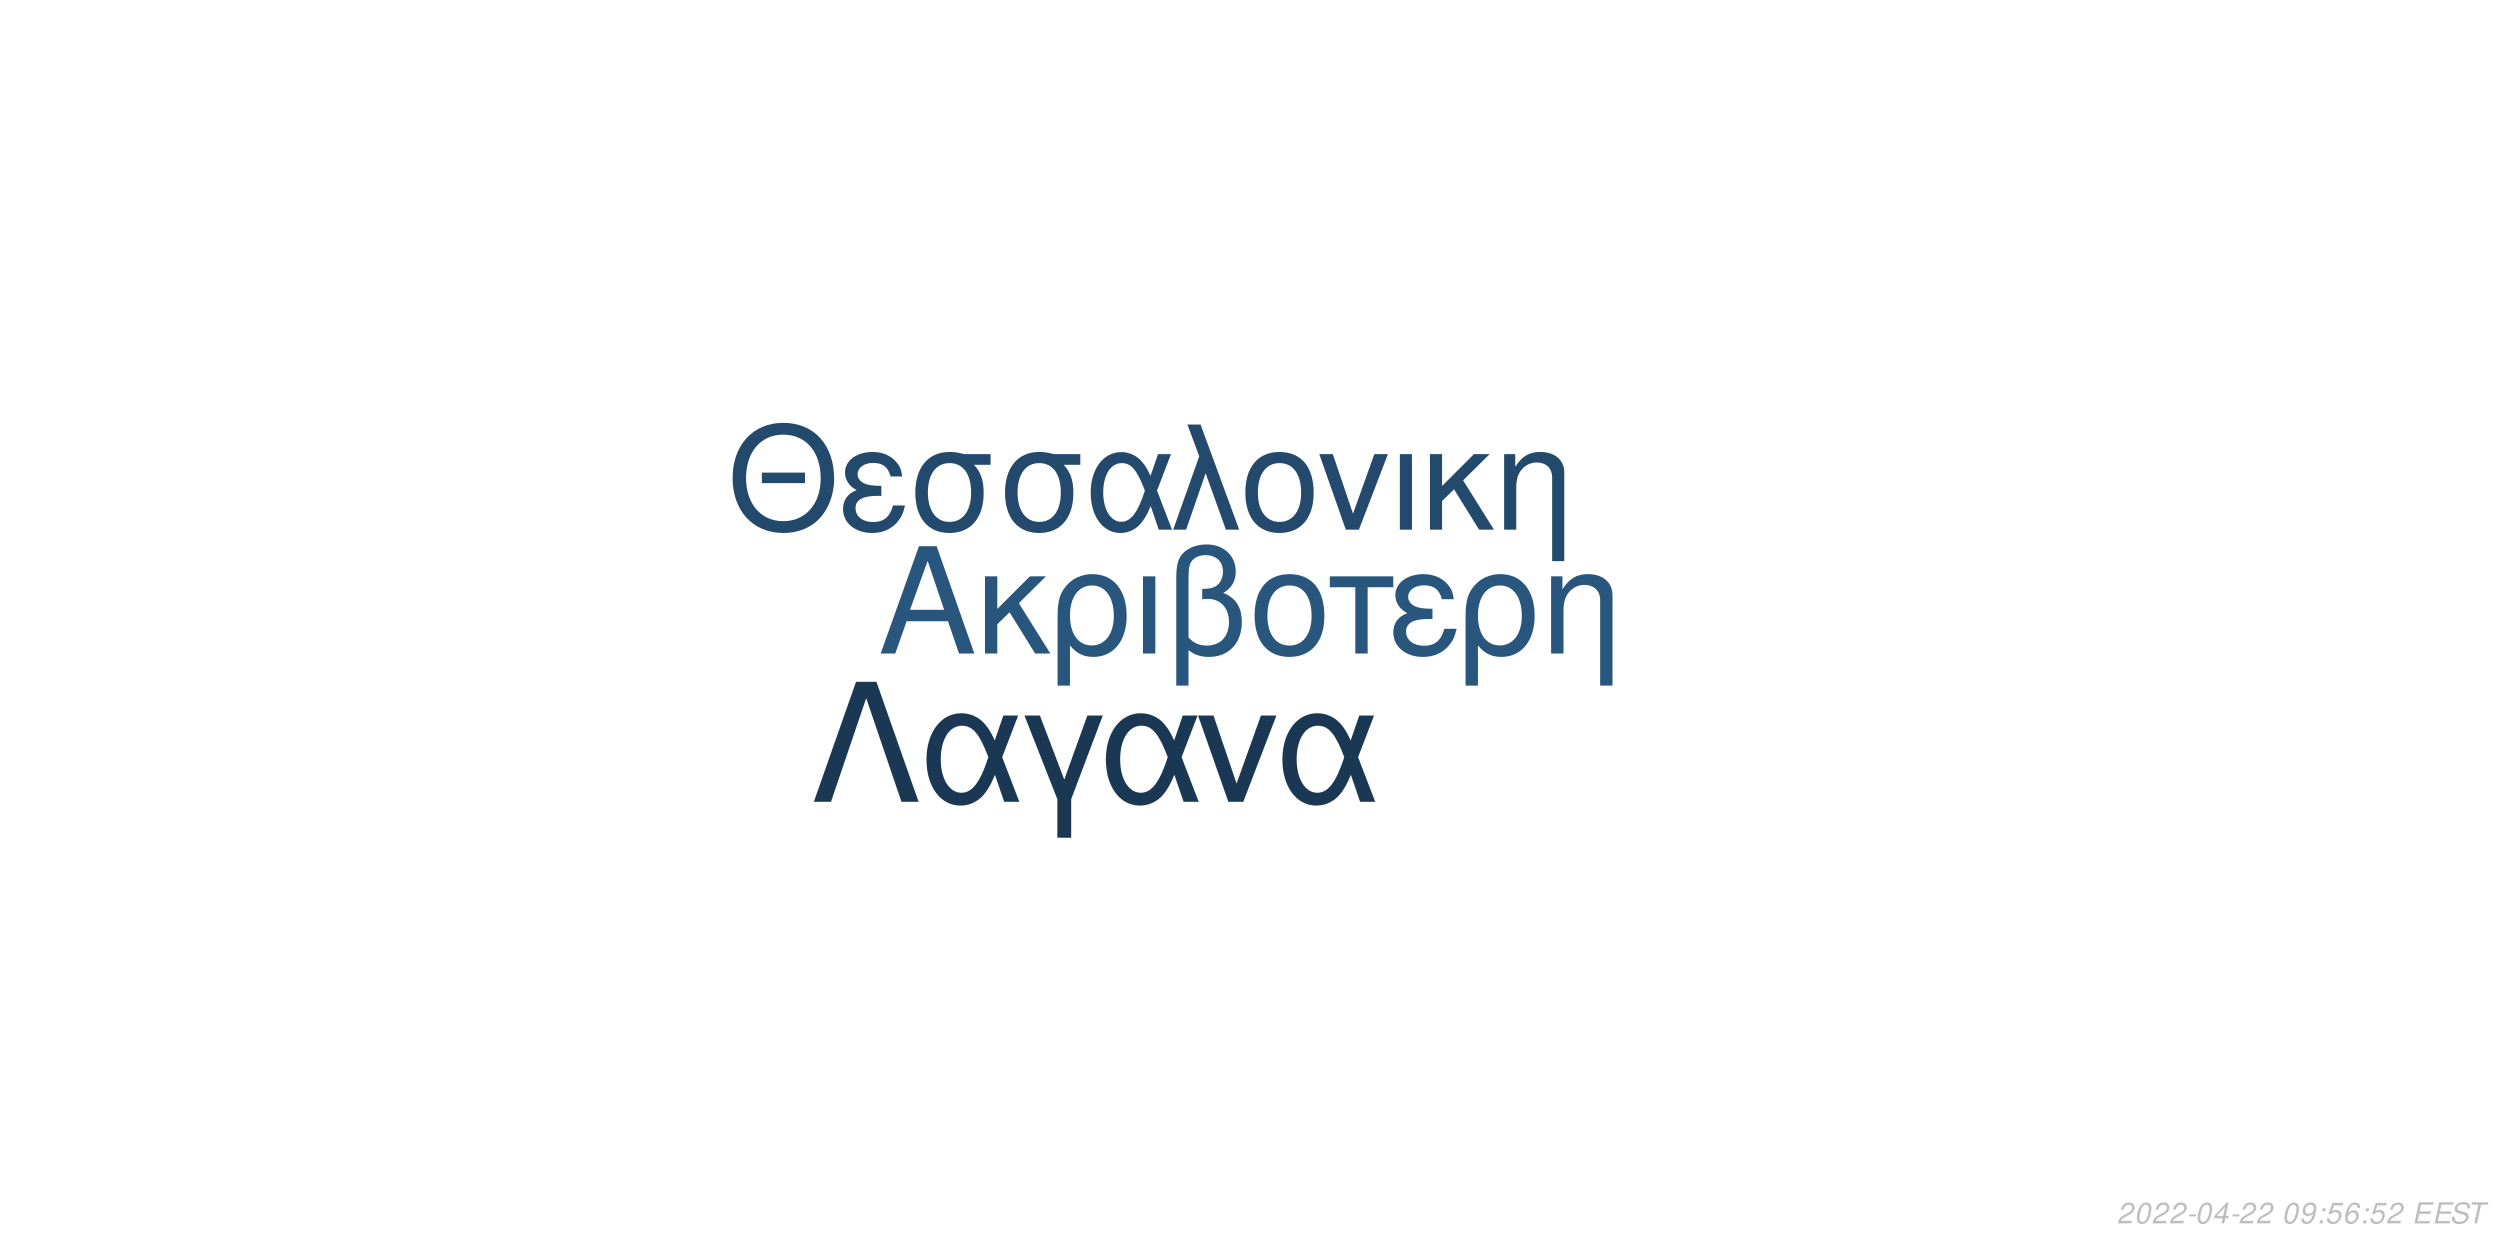
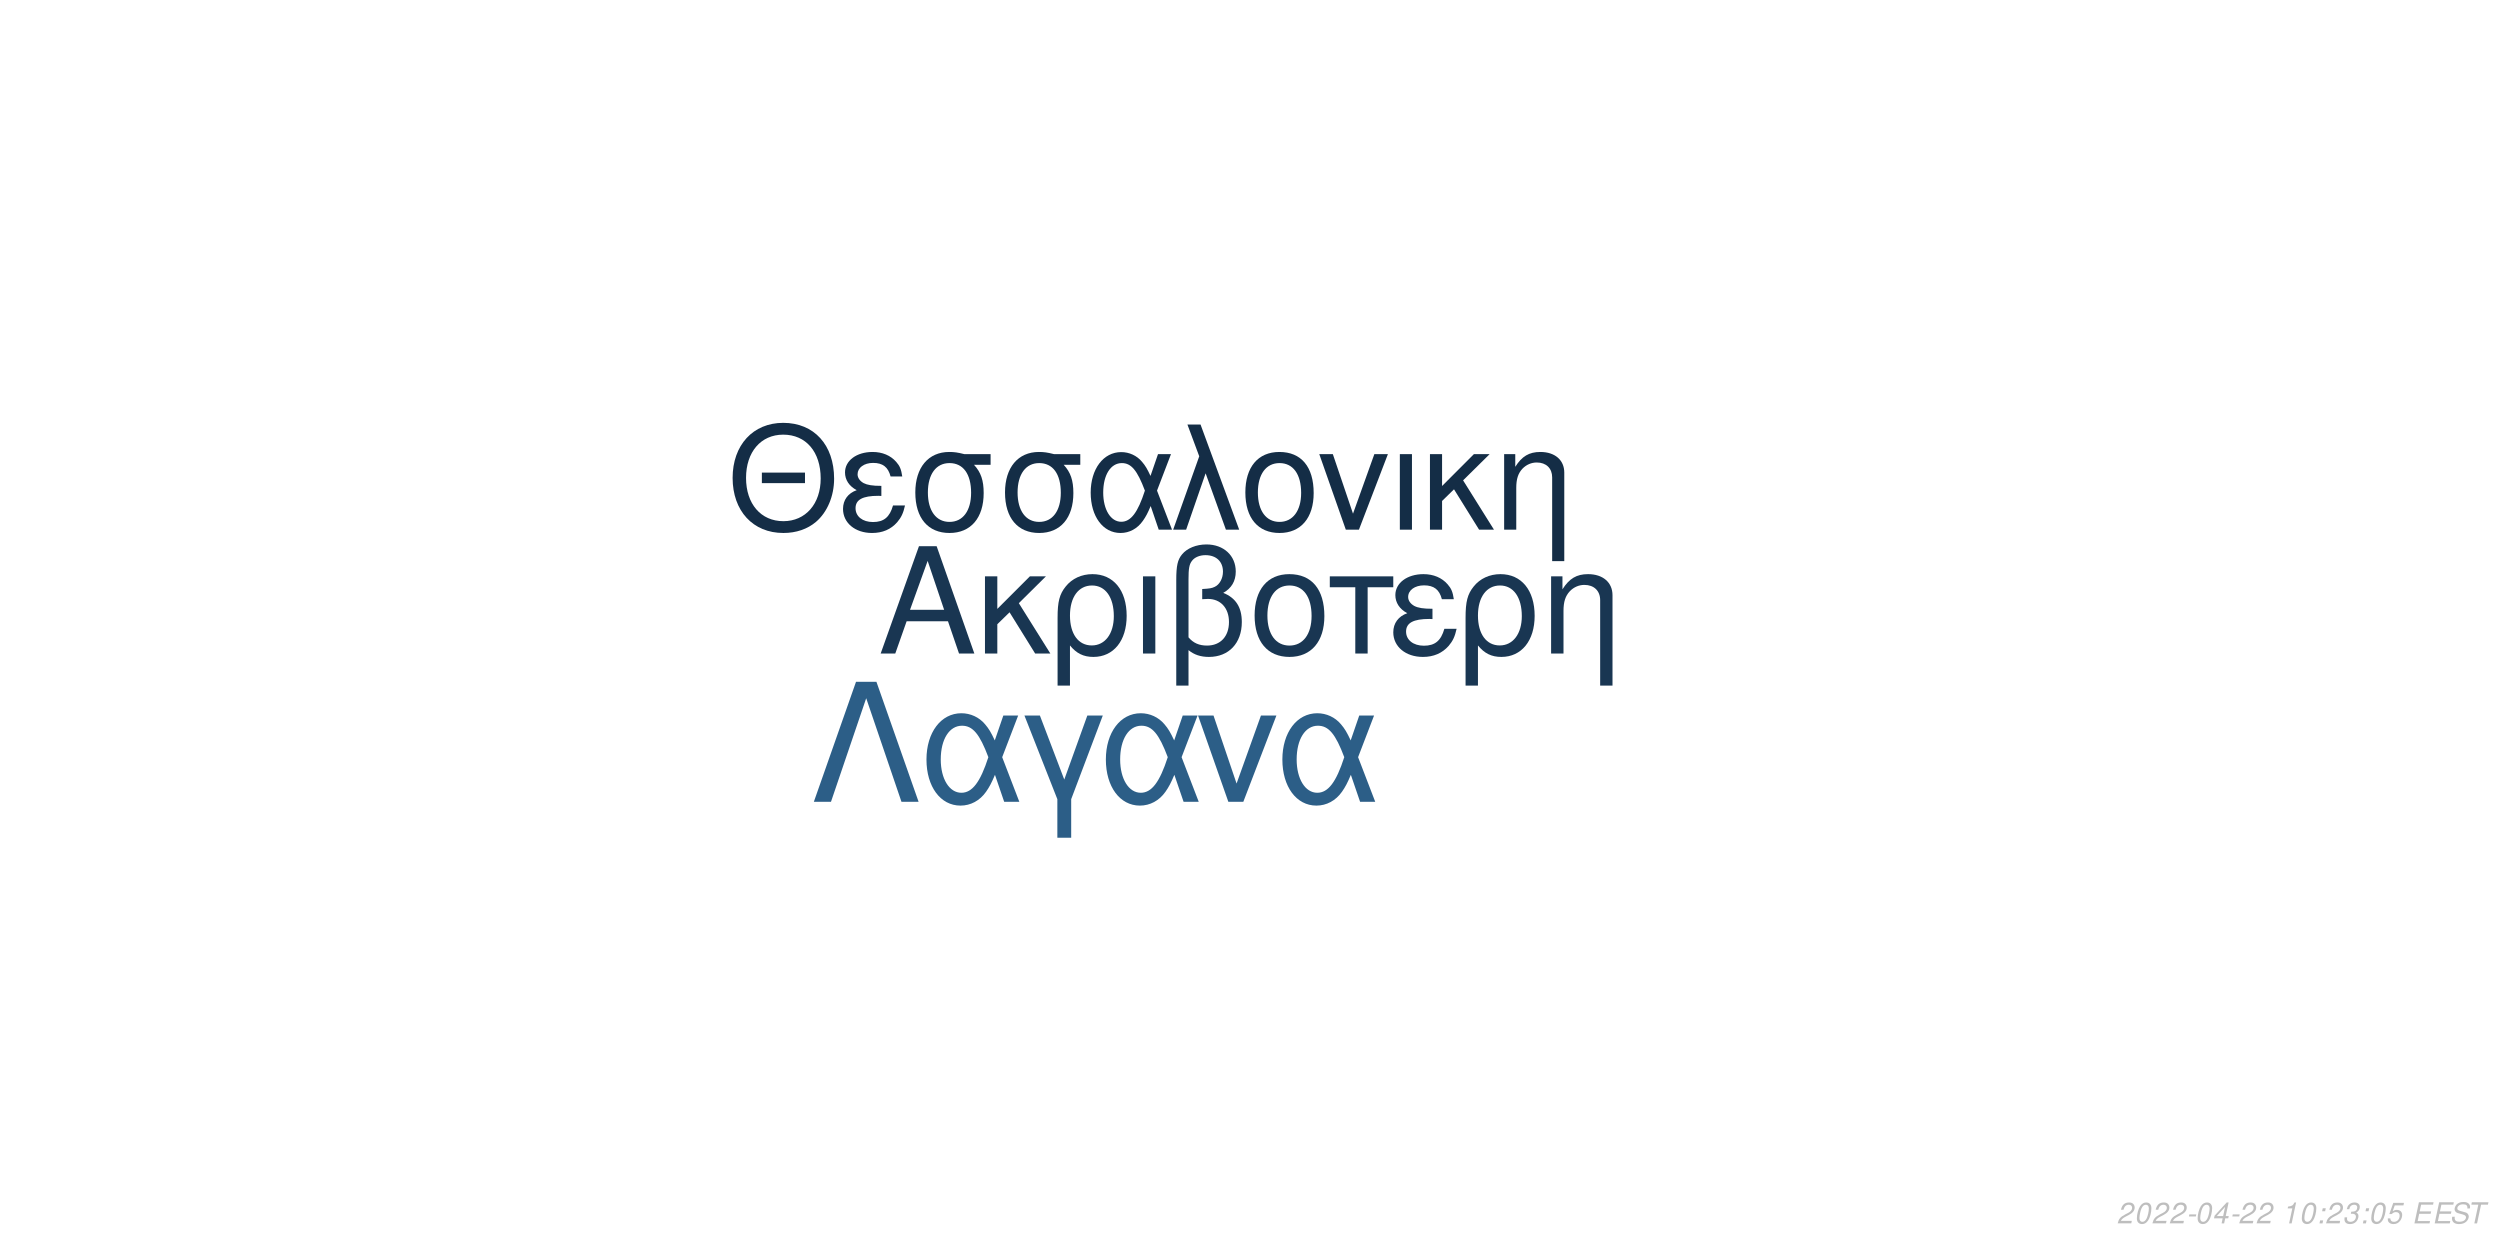
<svg xmlns="http://www.w3.org/2000/svg" xmlns:xlink="http://www.w3.org/1999/xlink" width="864pt" height="432pt" viewBox="0 0 864 432" version="1.1">
  <defs>
    <g>
      <symbol overflow="visible" id="glyph0-0">
        <path style="stroke:none;" d="" />
      </symbol>
      <symbol overflow="visible" id="glyph0-1">
        <path style="stroke:none;" d="M 24.125 -11.141 L 27.938 0 L 33.234 0 L 20.203 -37.094 L 14.094 -37.094 L 0.859 0 L 5.906 0 L 9.828 -11.141 Z M 22.797 -15.109 L 11 -15.109 L 17.094 -32.016 Z M 22.797 -15.109 " />
      </symbol>
      <symbol overflow="visible" id="glyph0-2">
        <path style="stroke:none;" d="M 7.172 -15.422 L 7.172 -26.672 L 2.906 -26.672 L 2.906 0 L 7.172 0 L 7.172 -10.125 L 11.406 -14.25 L 20.25 0 L 25.5 0 L 14.609 -17.406 L 23.969 -26.672 L 18.422 -26.672 Z M 7.172 -15.422 " />
      </symbol>
      <symbol overflow="visible" id="glyph0-3">
        <path style="stroke:none;" d="M 3 11.094 L 7.281 11.094 L 7.281 -2.797 C 9.516 -0.047 11.953 1.172 15.375 1.172 C 22.344 1.172 26.875 -4.422 26.875 -13.031 C 26.875 -21.891 22.297 -27.438 15.062 -27.438 C 11.297 -27.438 7.984 -25.906 5.797 -23.156 C 3.672 -20.516 3 -17.969 3 -12.359 Z M 14.906 -23.516 C 19.547 -23.516 22.438 -19.438 22.438 -12.922 C 22.438 -6.812 19.391 -2.797 14.812 -2.797 C 10.172 -2.797 7.281 -6.766 7.281 -13.125 C 7.281 -19.484 10.234 -23.516 14.906 -23.516 Z M 14.906 -23.516 " />
      </symbol>
      <symbol overflow="visible" id="glyph0-4">
        <path style="stroke:none;" d="M 3.516 0 L 7.781 0 L 7.781 -26.672 L 3.516 -26.672 Z M 3.516 0 " />
      </symbol>
      <symbol overflow="visible" id="glyph0-5">
        <path style="stroke:none;" d="M 4.016 11.094 L 8.25 11.094 L 8.25 -1.172 C 10.172 0.406 12.422 1.172 15.312 1.172 C 22.188 1.172 26.672 -3.609 26.672 -10.891 C 26.672 -15.984 24.578 -19.234 20.25 -20.969 C 23.109 -22.547 24.578 -25.031 24.578 -28.344 C 24.578 -33.844 20.406 -37.703 14.453 -37.703 C 10.938 -37.703 7.734 -36.391 6 -34.25 C 4.484 -32.422 4.016 -30.328 4.016 -25.391 Z M 8.25 -25.656 C 8.25 -29.359 8.5 -30.844 9.469 -32.062 C 10.375 -33.281 12.156 -34 14.094 -34 C 17.812 -34 20.156 -31.812 20.156 -28.297 C 20.156 -25.953 18.984 -23.812 17.297 -23.047 C 16.281 -22.547 15.469 -22.438 12.984 -22.297 L 12.984 -18.781 C 13.734 -18.828 14.344 -18.875 14.969 -18.875 C 19.344 -18.875 22.234 -15.719 22.234 -10.891 C 22.234 -5.906 19.281 -2.75 14.656 -2.75 C 11.953 -2.75 9.922 -3.609 8.25 -5.594 Z M 8.25 -25.656 " />
      </symbol>
      <symbol overflow="visible" id="glyph0-6">
        <path style="stroke:none;" d="M 14.094 -27.438 C 6.562 -27.438 2.094 -22.094 2.094 -13.125 C 2.094 -4.125 6.562 1.172 14.141 1.172 C 21.672 1.172 26.203 -4.172 26.203 -12.922 C 26.203 -22.188 21.828 -27.438 14.094 -27.438 Z M 14.141 -23.516 C 18.938 -23.516 21.781 -19.594 21.781 -12.984 C 21.781 -6.672 18.828 -2.75 14.141 -2.75 C 9.422 -2.75 6.516 -6.672 6.516 -13.125 C 6.516 -19.594 9.422 -23.516 14.141 -23.516 Z M 14.141 -23.516 " />
      </symbol>
      <symbol overflow="visible" id="glyph0-7">
        <path style="stroke:none;" d="M 7.891 0 L 12.156 0 L 12.156 -22.906 L 21.016 -22.906 L 21.016 -26.672 L -0.922 -26.672 L -0.922 -22.906 L 7.891 -22.906 Z M 7.891 0 " />
      </symbol>
      <symbol overflow="visible" id="glyph0-8">
        <path style="stroke:none;" d="M 14.562 -15.469 C 11.344 -15.469 9.562 -15.781 8.297 -16.438 C 6.922 -17.203 6.156 -18.328 6.156 -19.547 C 6.156 -21.891 8.453 -23.562 11.656 -23.562 C 15.062 -23.562 16.953 -22.094 17.812 -18.781 L 21.938 -18.781 C 21.578 -21.266 21.062 -22.5 19.797 -23.922 C 17.812 -26.203 14.906 -27.438 11.453 -27.438 C 5.797 -27.438 1.734 -24.375 1.734 -20.203 C 1.734 -17.609 3.156 -15.375 5.859 -13.938 C 2.797 -12.875 1.016 -10.484 1.016 -7.328 C 1.016 -2.391 5.297 1.172 11.25 1.172 C 14.969 1.172 17.906 -0.109 20.156 -2.641 C 21.578 -4.328 22.297 -5.797 22.906 -8.547 L 18.672 -8.547 C 17.5 -4.422 15.422 -2.703 11.609 -2.703 C 7.938 -2.703 5.438 -4.688 5.438 -7.578 C 5.438 -10.578 7.938 -11.953 13.484 -11.953 C 13.641 -11.953 14.094 -11.953 14.562 -11.906 Z M 14.562 -15.469 " />
      </symbol>
      <symbol overflow="visible" id="glyph0-9">
        <path style="stroke:none;" d="M 3.562 -26.672 L 3.562 0 L 7.844 0 L 7.844 -14.703 C 7.844 -17.906 8.5 -19.891 10.031 -21.531 C 11.406 -22.953 13.188 -23.719 15.062 -23.719 C 18.375 -23.719 20.516 -21.672 20.516 -18.469 L 20.516 11.094 L 24.781 11.094 L 24.781 -20.156 C 24.781 -24.578 21.469 -27.438 16.328 -27.438 C 12.359 -27.438 9.828 -25.906 7.484 -22.188 L 7.484 -26.672 Z M 3.562 -26.672 " />
      </symbol>
      <symbol overflow="visible" id="glyph1-0">
        <path style="stroke:none;" d="" />
      </symbol>
      <symbol overflow="visible" id="glyph1-1">
        <path style="stroke:none;" d="M 26.859 -19.734 L 11.953 -19.734 L 11.953 -16.094 L 26.859 -16.094 Z M 19.328 -36.922 C 8.922 -36.922 1.844 -29.25 1.844 -17.891 C 1.844 -6.484 8.875 1.141 19.391 1.141 C 23.812 1.141 27.703 -0.203 30.641 -2.688 C 34.578 -6.031 36.922 -11.656 36.922 -17.594 C 36.922 -29.297 30 -36.922 19.328 -36.922 Z M 19.328 -32.844 C 27.203 -32.844 32.281 -26.906 32.281 -17.688 C 32.281 -8.922 27.062 -2.938 19.391 -2.938 C 11.609 -2.938 6.484 -8.922 6.484 -17.891 C 6.484 -26.859 11.609 -32.844 19.328 -32.844 Z M 19.328 -32.844 " />
      </symbol>
      <symbol overflow="visible" id="glyph1-2">
        <path style="stroke:none;" d="M 14.25 -15.141 C 11.109 -15.141 9.375 -15.453 8.125 -16.094 C 6.781 -16.844 6.031 -17.938 6.031 -19.141 C 6.031 -21.422 8.266 -23.078 11.406 -23.078 C 14.75 -23.078 16.594 -21.625 17.438 -18.391 L 21.469 -18.391 C 21.125 -20.828 20.625 -22.031 19.391 -23.422 C 17.438 -25.656 14.594 -26.859 11.219 -26.859 C 5.688 -26.859 1.688 -23.875 1.688 -19.781 C 1.688 -17.234 3.094 -15.047 5.734 -13.656 C 2.734 -12.609 1 -10.266 1 -7.172 C 1 -2.344 5.188 1.141 11.016 1.141 C 14.656 1.141 17.547 -0.094 19.734 -2.594 C 21.125 -4.234 21.828 -5.688 22.422 -8.375 L 18.281 -8.375 C 17.141 -4.328 15.094 -2.641 11.359 -2.641 C 7.766 -2.641 5.328 -4.578 5.328 -7.422 C 5.328 -10.359 7.766 -11.703 13.203 -11.703 C 13.359 -11.703 13.797 -11.703 14.25 -11.656 Z M 14.25 -15.141 " />
      </symbol>
      <symbol overflow="visible" id="glyph1-3">
        <path style="stroke:none;" d="M 29 -26.109 L 19.938 -26.109 C 17.594 -26.703 16.438 -26.859 14.703 -26.859 C 7.469 -26.859 2.984 -21.469 2.984 -12.859 C 2.984 -4.031 7.375 1.141 14.797 1.141 C 22.172 1.141 26.609 -4.078 26.609 -12.656 C 26.609 -17.047 25.656 -19.828 23.266 -22.422 L 29 -22.422 Z M 14.797 -23.016 C 19.531 -23.016 22.266 -19.234 22.266 -12.75 C 22.266 -6.531 19.438 -2.688 14.797 -2.688 C 10.172 -2.688 7.328 -6.531 7.328 -12.859 C 7.328 -19.188 10.172 -23.016 14.797 -23.016 Z M 14.797 -23.016 " />
      </symbol>
      <symbol overflow="visible" id="glyph1-4">
        <path style="stroke:none;" d="M 29.344 -26.109 L 24.859 -26.109 L 22.266 -18.578 C 21.125 -21.031 20.484 -22.125 19.328 -23.469 C 17.547 -25.609 14.906 -26.812 12.156 -26.812 C 5.984 -26.812 1.594 -20.984 1.594 -12.812 C 1.594 -4.578 5.828 1.141 11.906 1.141 C 14.953 1.141 17.734 -0.344 19.625 -3.047 C 20.672 -4.531 21.281 -5.688 22.328 -8.172 L 25.109 0 L 29.703 0 L 24.516 -13.5 Z M 20.328 -13.5 C 17.891 -5.922 15.453 -2.734 12.156 -2.734 C 8.516 -2.734 5.922 -6.922 5.922 -12.812 C 5.922 -18.938 8.516 -23.016 12.359 -23.016 C 15.594 -23.016 17.688 -20.531 20.328 -13.5 Z M 20.328 -13.5 " />
      </symbol>
      <symbol overflow="visible" id="glyph1-5">
        <path style="stroke:none;" d="M 1.094 0 L 5.578 0 L 12.312 -19.484 L 19.328 0 L 23.922 0 L 10.562 -36.328 L 6.031 -36.328 L 10.109 -25.359 Z M 1.094 0 " />
      </symbol>
      <symbol overflow="visible" id="glyph1-6">
        <path style="stroke:none;" d="M 13.797 -26.859 C 6.422 -26.859 2.047 -21.625 2.047 -12.859 C 2.047 -4.031 6.422 1.141 13.859 1.141 C 21.234 1.141 25.656 -4.078 25.656 -12.656 C 25.656 -21.719 21.375 -26.859 13.797 -26.859 Z M 13.859 -23.016 C 18.531 -23.016 21.328 -19.188 21.328 -12.703 C 21.328 -6.531 18.438 -2.688 13.859 -2.688 C 9.219 -2.688 6.375 -6.531 6.375 -12.859 C 6.375 -19.188 9.219 -23.016 13.859 -23.016 Z M 13.859 -23.016 " />
      </symbol>
      <symbol overflow="visible" id="glyph1-7">
        <path style="stroke:none;" d="M 14.297 0 L 24.312 -26.109 L 19.625 -26.109 L 12.25 -5.531 L 5.281 -26.109 L 0.594 -26.109 L 9.766 0 Z M 14.297 0 " />
      </symbol>
      <symbol overflow="visible" id="glyph1-8">
        <path style="stroke:none;" d="M 3.438 0 L 7.625 0 L 7.625 -26.109 L 3.438 -26.109 Z M 3.438 0 " />
      </symbol>
      <symbol overflow="visible" id="glyph1-9">
        <path style="stroke:none;" d="M 7.031 -15.094 L 7.031 -26.109 L 2.844 -26.109 L 2.844 0 L 7.031 0 L 7.031 -9.922 L 11.156 -13.953 L 19.828 0 L 24.969 0 L 14.297 -17.047 L 23.469 -26.109 L 18.031 -26.109 Z M 7.031 -15.094 " />
      </symbol>
      <symbol overflow="visible" id="glyph1-10">
        <path style="stroke:none;" d="M 3.484 -26.109 L 3.484 0 L 7.672 0 L 7.672 -14.406 C 7.672 -17.547 8.328 -19.484 9.812 -21.078 C 11.156 -22.469 12.906 -23.219 14.75 -23.219 C 17.984 -23.219 20.078 -21.234 20.078 -18.094 L 20.078 10.859 L 24.266 10.859 L 24.266 -19.734 C 24.266 -24.062 21.031 -26.859 16 -26.859 C 12.109 -26.859 9.609 -25.359 7.328 -21.719 L 7.328 -26.109 Z M 3.484 -26.109 " />
      </symbol>
      <symbol overflow="visible" id="glyph2-0">
        <path style="stroke:none;" d="" />
      </symbol>
      <symbol overflow="visible" id="glyph2-1">
        <path style="stroke:none;" d="M 22.531 -41.484 L 15.484 -41.484 L 0.906 0 L 6.828 0 L 19 -35.797 L 31.188 0 L 37.109 0 Z M 22.531 -41.484 " />
      </symbol>
      <symbol overflow="visible" id="glyph2-2">
        <path style="stroke:none;" d="M 33.516 -29.812 L 28.391 -29.812 L 25.438 -21.219 C 24.125 -24.016 23.391 -25.266 22.078 -26.797 C 20.031 -29.25 17.016 -30.609 13.891 -30.609 C 6.828 -30.609 1.828 -23.953 1.828 -14.625 C 1.828 -5.234 6.656 1.312 13.594 1.312 C 17.078 1.312 20.266 -0.391 22.422 -3.469 C 23.609 -5.172 24.297 -6.484 25.5 -9.328 L 28.688 0 L 33.922 0 L 28 -15.422 Z M 23.219 -15.422 C 20.422 -6.766 17.641 -3.125 13.891 -3.125 C 9.734 -3.125 6.766 -7.906 6.766 -14.625 C 6.766 -21.625 9.734 -26.297 14.109 -26.297 C 17.812 -26.297 20.203 -23.453 23.219 -15.422 Z M 23.219 -15.422 " />
      </symbol>
      <symbol overflow="visible" id="glyph2-3">
        <path style="stroke:none;" d="M 12.062 12.406 L 16.844 12.406 L 16.844 -0.906 L 27.766 -29.812 L 22.422 -29.812 L 14.453 -7.688 L 6.031 -29.812 L 0.688 -29.812 L 12.062 -0.906 Z M 12.062 12.406 " />
      </symbol>
      <symbol overflow="visible" id="glyph2-4">
        <path style="stroke:none;" d="M 16.328 0 L 27.766 -29.812 L 22.422 -29.812 L 14 -6.312 L 6.031 -29.812 L 0.688 -29.812 L 11.156 0 Z M 16.328 0 " />
      </symbol>
      <symbol overflow="visible" id="glyph3-0">
        <path style="stroke:none;" d="" />
      </symbol>
      <symbol overflow="visible" id="glyph3-1">
        <path style="stroke:none;" d="M 5.234 -0.875 L 1.469 -0.875 C 1.641 -1.375 2.203 -1.891 3.109 -2.344 L 4.234 -2.938 C 5.562 -3.625 6.219 -4.469 6.219 -5.484 C 6.219 -5.938 6.062 -6.359 5.797 -6.656 C 5.469 -7.047 4.984 -7.234 4.312 -7.234 C 2.766 -7.234 1.891 -6.453 1.484 -4.734 L 2.375 -4.734 C 2.484 -5.188 2.609 -5.484 2.797 -5.75 C 3.094 -6.203 3.609 -6.453 4.188 -6.453 C 4.891 -6.453 5.344 -6.031 5.344 -5.375 C 5.344 -4.703 4.859 -4.094 4.016 -3.656 L 2.984 -3.125 C 1.234 -2.188 0.797 -1.656 0.344 -0.016 L 5.047 -0.016 Z M 5.234 -0.875 " />
      </symbol>
      <symbol overflow="visible" id="glyph3-2">
        <path style="stroke:none;" d="M 4.203 -7.234 C 3.375 -7.234 2.688 -6.812 2.125 -5.984 C 1.484 -5.047 0.984 -3.188 0.984 -1.734 C 0.984 -1.109 1.172 -0.562 1.484 -0.266 C 1.797 0.047 2.281 0.234 2.766 0.234 C 3.625 0.234 4.281 -0.156 4.859 -1.016 C 5.516 -1.953 6 -3.797 6 -5.266 C 6 -6.5 5.328 -7.234 4.203 -7.234 Z M 4.094 -6.453 C 4.734 -6.453 5.125 -5.984 5.125 -5.156 C 5.125 -4.203 4.781 -2.625 4.406 -1.812 C 3.984 -0.938 3.516 -0.547 2.875 -0.547 C 2.25 -0.547 1.875 -1.031 1.875 -1.828 C 1.875 -2.797 2.203 -4.344 2.594 -5.203 C 2.984 -6.047 3.453 -6.453 4.094 -6.453 Z M 4.094 -6.453 " />
      </symbol>
      <symbol overflow="visible" id="glyph3-3">
        <path style="stroke:none;" d="M 3.516 -3.125 L 1.125 -3.125 L 0.969 -2.406 L 3.359 -2.406 Z M 3.516 -3.125 " />
      </symbol>
      <symbol overflow="visible" id="glyph3-4">
        <path style="stroke:none;" d="M 3.625 -1.75 L 3.266 0 L 4.141 0 L 4.516 -1.75 L 5.562 -1.75 L 5.734 -2.531 L 4.688 -2.531 L 5.688 -7.234 L 5.016 -7.234 L 0.844 -2.672 L 0.641 -1.75 Z M 3.797 -2.531 L 1.594 -2.531 L 4.469 -5.703 Z M 3.797 -2.531 " />
      </symbol>
      <symbol overflow="visible" id="glyph3-5">
        <path style="stroke:none;" d="" />
      </symbol>
      <symbol overflow="visible" id="glyph3-6">
-         <path style="stroke:none;" d="M 0.844 -1.656 C 0.844 -1.547 0.844 -1.438 0.844 -1.375 C 0.844 -0.406 1.531 0.234 2.578 0.234 C 3.203 0.234 3.766 0.016 4.297 -0.438 C 4.938 -1 5.312 -1.656 5.594 -2.719 C 5.844 -3.672 6.016 -4.766 6.016 -5.375 C 6.016 -5.844 5.844 -6.328 5.547 -6.656 C 5.203 -7.031 4.703 -7.234 4.062 -7.234 C 2.516 -7.234 1.297 -5.938 1.297 -4.266 C 1.297 -3.203 1.984 -2.547 3.047 -2.547 C 3.484 -2.547 3.953 -2.672 4.281 -2.891 C 4.406 -2.984 4.547 -3.078 4.828 -3.344 C 4.438 -1.484 3.703 -0.547 2.703 -0.547 C 2.109 -0.547 1.719 -0.938 1.719 -1.547 L 1.719 -1.656 Z M 3.953 -6.453 C 4.625 -6.453 5.141 -5.953 5.141 -5.281 C 5.141 -4.188 4.312 -3.312 3.297 -3.312 C 2.594 -3.312 2.172 -3.734 2.172 -4.453 C 2.172 -5.562 2.984 -6.453 3.953 -6.453 Z M 3.953 -6.453 " />
+         <path style="stroke:none;" d="M 3.703 -5.188 L 2.594 0 L 3.469 0 L 5.016 -7.234 L 4.438 -7.234 C 3.906 -6.156 3.688 -6.016 2.234 -5.812 L 2.109 -5.188 Z M 3.703 -5.188 " />
      </symbol>
      <symbol overflow="visible" id="glyph3-7">
        <path style="stroke:none;" d="M 2.359 -1.031 L 1.312 -1.031 L 1.094 0 L 2.141 0 Z M 3.266 -5.234 L 2.219 -5.234 L 2 -4.203 L 3.047 -4.203 Z M 3.266 -5.234 " />
      </symbol>
      <symbol overflow="visible" id="glyph3-8">
-         <path style="stroke:none;" d="M 6.297 -7.094 L 2.594 -7.094 L 1.234 -3.234 L 2.047 -3.234 C 2.656 -3.766 2.938 -3.906 3.531 -3.906 C 4.328 -3.906 4.797 -3.453 4.797 -2.688 C 4.797 -1.438 3.969 -0.547 2.828 -0.547 C 2.031 -0.547 1.609 -0.938 1.578 -1.734 L 0.703 -1.734 L 0.703 -1.516 C 0.703 -0.938 0.844 -0.547 1.188 -0.266 C 1.562 0.062 2.078 0.234 2.703 0.234 C 3.656 0.234 4.391 -0.156 4.984 -0.922 C 5.422 -1.5 5.672 -2.234 5.672 -2.953 C 5.672 -4 4.938 -4.672 3.812 -4.672 C 3.328 -4.672 2.906 -4.547 2.406 -4.234 L 3.109 -6.219 L 6.109 -6.219 Z M 6.297 -7.094 " />
+         <path style="stroke:none;" d="M 2.922 -3.312 C 3.125 -3.344 3.234 -3.344 3.375 -3.344 C 4.203 -3.344 4.688 -3 4.688 -2.406 C 4.688 -1.312 3.906 -0.547 2.781 -0.547 C 2.047 -0.547 1.594 -0.938 1.594 -1.562 C 1.594 -1.719 1.609 -1.844 1.656 -2.094 L 0.766 -2.094 C 0.734 -1.797 0.719 -1.641 0.719 -1.469 C 0.719 -0.375 1.406 0.234 2.641 0.234 C 3.547 0.234 4.297 -0.078 4.812 -0.656 C 5.266 -1.156 5.562 -1.875 5.562 -2.547 C 5.562 -3.125 5.344 -3.453 4.797 -3.734 C 5.641 -4.234 6.016 -4.844 6.016 -5.734 C 6.016 -6.656 5.312 -7.234 4.203 -7.234 C 3.375 -7.234 2.672 -6.938 2.188 -6.375 C 1.891 -6.031 1.703 -5.641 1.516 -4.906 L 2.391 -4.906 C 2.5 -5.359 2.594 -5.594 2.734 -5.812 C 3.047 -6.234 3.516 -6.453 4.078 -6.453 C 4.734 -6.453 5.141 -6.125 5.141 -5.578 C 5.141 -5.188 5.016 -4.797 4.797 -4.547 C 4.516 -4.234 4 -4.062 3.266 -4.062 L 3.078 -4.062 Z M 2.922 -3.312 " />
      </symbol>
      <symbol overflow="visible" id="glyph3-9">
-         <path style="stroke:none;" d="M 6.125 -5.344 L 6.141 -5.625 C 6.141 -6.609 5.453 -7.234 4.391 -7.234 C 3.438 -7.234 2.641 -6.719 2.016 -5.703 C 1.422 -4.781 0.938 -2.953 0.938 -1.688 C 0.938 -0.516 1.688 0.234 2.859 0.234 C 3.703 0.234 4.438 -0.156 5 -0.875 C 5.406 -1.422 5.672 -2.156 5.672 -2.766 C 5.672 -3.812 4.969 -4.5 3.906 -4.5 C 3.234 -4.5 2.672 -4.234 2.094 -3.625 C 2.406 -5.375 3.234 -6.453 4.25 -6.453 C 4.703 -6.453 5.062 -6.234 5.172 -5.844 C 5.203 -5.719 5.234 -5.578 5.25 -5.344 Z M 3.656 -3.734 C 4.344 -3.734 4.797 -3.281 4.797 -2.625 C 4.797 -1.469 3.984 -0.547 2.984 -0.547 C 2.297 -0.547 1.812 -1.047 1.812 -1.766 C 1.812 -2.859 2.625 -3.734 3.656 -3.734 Z M 3.656 -3.734 " />
+         <path style="stroke:none;" d="M 6.297 -7.094 L 2.594 -7.094 L 1.234 -3.234 L 2.047 -3.234 C 2.656 -3.766 2.938 -3.906 3.531 -3.906 C 4.328 -3.906 4.797 -3.453 4.797 -2.688 C 4.797 -1.438 3.969 -0.547 2.828 -0.547 C 2.031 -0.547 1.609 -0.938 1.578 -1.734 L 0.703 -1.734 L 0.703 -1.516 C 0.703 -0.938 0.844 -0.547 1.188 -0.266 C 1.562 0.062 2.078 0.234 2.703 0.234 C 3.656 0.234 4.391 -0.156 4.984 -0.922 C 5.422 -1.5 5.672 -2.234 5.672 -2.953 C 5.672 -4 4.938 -4.672 3.812 -4.672 C 3.328 -4.672 2.906 -4.547 2.406 -4.234 L 3.109 -6.219 L 6.109 -6.219 Z M 6.297 -7.094 " />
      </symbol>
      <symbol overflow="visible" id="glyph3-10">
        <path style="stroke:none;" d="M 2.547 -3.312 L 6.5 -3.312 L 6.688 -4.141 L 2.719 -4.141 L 3.219 -6.469 L 7.344 -6.469 L 7.516 -7.297 L 2.453 -7.297 L 0.906 0 L 6.125 0 L 6.297 -0.812 L 2.016 -0.812 Z M 2.547 -3.312 " />
      </symbol>
      <symbol overflow="visible" id="glyph3-11">
        <path style="stroke:none;" d="M 7.062 -5.156 C 7.125 -5.438 7.141 -5.562 7.141 -5.703 C 7.141 -6.156 6.938 -6.594 6.594 -6.891 C 6.188 -7.25 5.656 -7.406 4.875 -7.406 C 3.844 -7.406 3.047 -7.125 2.5 -6.562 C 2.094 -6.141 1.781 -5.438 1.781 -4.922 C 1.781 -4.297 2.219 -3.766 2.891 -3.562 L 4.594 -3.094 C 5.406 -2.859 5.734 -2.578 5.734 -2.094 C 5.734 -1.781 5.547 -1.406 5.266 -1.141 C 4.844 -0.766 4.266 -0.578 3.453 -0.578 C 2.328 -0.578 1.812 -0.984 1.812 -1.906 C 1.812 -2.047 1.812 -2.125 1.844 -2.312 L 0.984 -2.312 C 0.906 -2.062 0.891 -1.906 0.891 -1.688 C 0.891 -0.484 1.797 0.234 3.297 0.234 C 4.359 0.234 5.234 -0.062 5.812 -0.609 C 6.344 -1.078 6.688 -1.797 6.688 -2.375 C 6.688 -2.641 6.609 -2.906 6.453 -3.156 C 6.234 -3.5 5.938 -3.703 5.469 -3.828 L 3.75 -4.312 C 2.984 -4.547 2.734 -4.734 2.734 -5.188 C 2.734 -5.547 2.875 -5.844 3.188 -6.109 C 3.547 -6.438 4.031 -6.594 4.703 -6.594 C 5.266 -6.594 5.688 -6.484 5.906 -6.297 C 6.094 -6.125 6.219 -5.797 6.219 -5.516 C 6.219 -5.422 6.203 -5.344 6.188 -5.156 Z M 7.062 -5.156 " />
      </symbol>
      <symbol overflow="visible" id="glyph3-12">
        <path style="stroke:none;" d="M 4.938 -6.469 L 7.312 -6.469 L 7.484 -7.297 L 1.75 -7.297 L 1.578 -6.469 L 3.984 -6.469 L 2.609 0 L 3.547 0 Z M 4.938 -6.469 " />
      </symbol>
    </g>
  </defs>
  <g id="surface1">
    <rect x="0" y="0" width="864" height="432" style="fill:rgb(100%,100%,100%);fill-opacity:1;stroke:none;" />
-     <g style="fill:rgb(16.078%,33.725%,49.02%);fill-opacity:1;">
+     <g style="fill:rgb(9.804%,21.176%,32.157%);fill-opacity:1;">
      <use xlink:href="#glyph0-1" x="303.5" y="225.861" />
      <use xlink:href="#glyph0-2" x="337.5" y="225.861" />
      <use xlink:href="#glyph0-3" x="362.5" y="225.861" />
      <use xlink:href="#glyph0-4" x="391.5" y="225.861" />
      <use xlink:href="#glyph0-5" x="402.5" y="225.861" />
      <use xlink:href="#glyph0-6" x="431.5" y="225.861" />
      <use xlink:href="#glyph0-7" x="460.5" y="225.861" />
      <use xlink:href="#glyph0-8" x="480.5" y="225.861" />
      <use xlink:href="#glyph0-3" x="503.5" y="225.861" />
      <use xlink:href="#glyph0-9" x="532.5" y="225.861" />
    </g>
-     <g style="fill:rgb(13.725%,29.02%,42.745%);fill-opacity:1;">
+     <g style="fill:rgb(7.843%,17.647%,27.451%);fill-opacity:1;">
      <use xlink:href="#glyph1-1" x="251.348" y="183.058" />
      <use xlink:href="#glyph1-2" x="290.348" y="183.058" />
      <use xlink:href="#glyph1-3" x="313.348" y="183.058" />
      <use xlink:href="#glyph1-3" x="344.348" y="183.058" />
      <use xlink:href="#glyph1-4" x="375.348" y="183.058" />
      <use xlink:href="#glyph1-5" x="404.348" y="183.058" />
      <use xlink:href="#glyph1-6" x="428.348" y="183.058" />
      <use xlink:href="#glyph1-7" x="455.348" y="183.058" />
      <use xlink:href="#glyph1-8" x="480.348" y="183.058" />
      <use xlink:href="#glyph1-9" x="491.348" y="183.058" />
      <use xlink:href="#glyph1-10" x="516.348" y="183.058" />
    </g>
-     <g style="fill:rgb(10.196%,21.961%,32.941%);fill-opacity:1;">
+     <g style="fill:rgb(17.255%,36.863%,52.941%);fill-opacity:1;">
      <use xlink:href="#glyph2-1" x="280.359" y="277.105" />
      <use xlink:href="#glyph2-2" x="318.359" y="277.105" />
      <use xlink:href="#glyph2-3" x="353.359" y="277.105" />
      <use xlink:href="#glyph2-2" x="380.359" y="277.105" />
      <use xlink:href="#glyph2-4" x="413.359" y="277.105" />
      <use xlink:href="#glyph2-2" x="441.359" y="277.105" />
    </g>
    <g style="fill:rgb(74.51%,74.51%,74.51%);fill-opacity:1;">
      <use xlink:href="#glyph3-1" x="731.52" y="422.81" />
      <use xlink:href="#glyph3-2" x="737.52" y="422.81" />
      <use xlink:href="#glyph3-1" x="743.52" y="422.81" />
      <use xlink:href="#glyph3-1" x="749.52" y="422.81" />
      <use xlink:href="#glyph3-3" x="755.52" y="422.81" />
      <use xlink:href="#glyph3-2" x="758.52" y="422.81" />
      <use xlink:href="#glyph3-4" x="764.52" y="422.81" />
      <use xlink:href="#glyph3-3" x="770.52" y="422.81" />
      <use xlink:href="#glyph3-1" x="773.52" y="422.81" />
      <use xlink:href="#glyph3-1" x="779.52" y="422.81" />
      <use xlink:href="#glyph3-5" x="785.52" y="422.81" />
-       <use xlink:href="#glyph3-2" x="788.52" y="422.81" />
-       <use xlink:href="#glyph3-6" x="794.52" y="422.81" />
+       <use xlink:href="#glyph3-6" x="788.52" y="422.81" />
+       <use xlink:href="#glyph3-2" x="794.52" y="422.81" />
      <use xlink:href="#glyph3-7" x="800.52" y="422.81" />
-       <use xlink:href="#glyph3-8" x="803.52" y="422.81" />
-       <use xlink:href="#glyph3-9" x="809.52" y="422.81" />
+       <use xlink:href="#glyph3-1" x="803.52" y="422.81" />
+       <use xlink:href="#glyph3-8" x="809.52" y="422.81" />
      <use xlink:href="#glyph3-7" x="815.52" y="422.81" />
-       <use xlink:href="#glyph3-8" x="818.52" y="422.81" />
-       <use xlink:href="#glyph3-1" x="824.52" y="422.81" />
+       <use xlink:href="#glyph3-2" x="818.52" y="422.81" />
+       <use xlink:href="#glyph3-9" x="824.52" y="422.81" />
      <use xlink:href="#glyph3-5" x="830.52" y="422.81" />
      <use xlink:href="#glyph3-10" x="833.52" y="422.81" />
      <use xlink:href="#glyph3-10" x="840.52" y="422.81" />
      <use xlink:href="#glyph3-11" x="846.52" y="422.81" />
      <use xlink:href="#glyph3-12" x="852.52" y="422.81" />
    </g>
  </g>
</svg>
